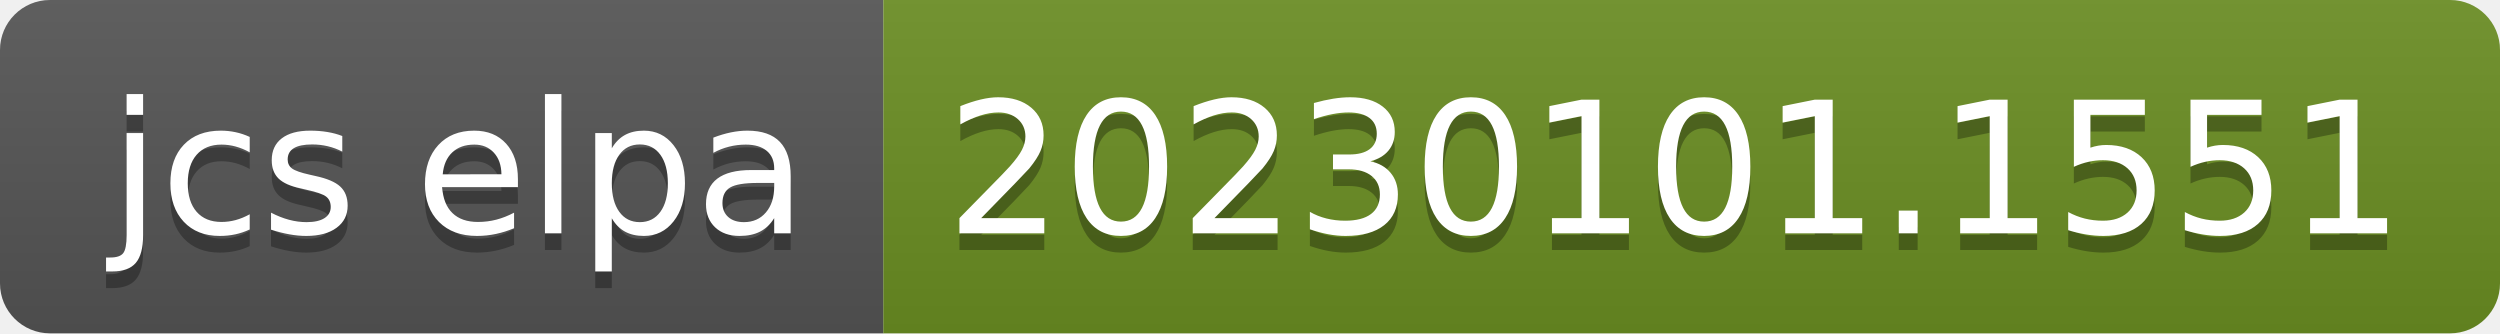
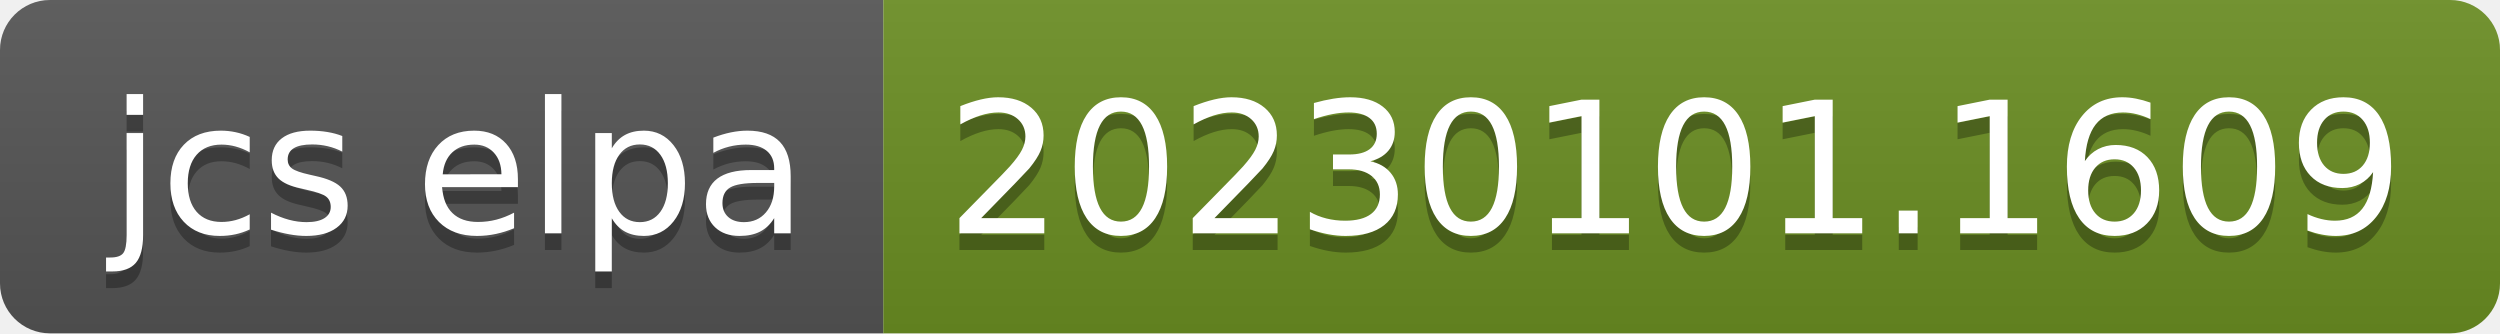
- <svg xmlns="http://www.w3.org/2000/svg" width="150" height="20" role="img" aria-label="jcs elpa: 20230101.1551">
+ <svg xmlns="http://www.w3.org/2000/svg" width="150" height="20" role="img" aria-label="jcs elpa: 20230101.1609">
  <linearGradient id="s" x2="0" y2="100%">
    <stop offset="0" stop-color="#bbb" stop-opacity=".1" />
    <stop offset="1" stop-opacity=".1" />
  </linearGradient>
  <clipPath id="r">
    <rect width="150" height="20" rx="3" fill="#fff" />
  </clipPath>
  <g clip-path="url(#r)">
    <rect width="53" height="20" fill="#555" />
    <rect x="53" width="97" height="20" fill="#6b8e23" />
    <rect width="150" height="20" fill="url(#s)" />
  </g>
  <g fill="#fff" text-anchor="middle" font-family="Verdana,Geneva,DejaVu Sans,sans-serif" text-rendering="geometricPrecision" font-size="110">
    <text aria-hidden="true" x="275" y="150" fill="#010101" fill-opacity=".3" transform="scale(.1)" textLength="430">jcs elpa</text>
    <text x="275" y="140" transform="scale(.1)" fill="#fff" textLength="430">jcs elpa</text>
-     <text aria-hidden="true" x="1005" y="150" fill="#010101" fill-opacity=".3" transform="scale(.1)" textLength="870">20230101.1551</text>
-     <text x="1005" y="140" transform="scale(.1)" fill="#fff" textLength="870">20230101.1551</text>
+     <text aria-hidden="true" x="1005" y="150" fill="#010101" fill-opacity=".3" transform="scale(.1)" textLength="870">20230101.1609</text>
+     <text x="1005" y="140" transform="scale(.1)" fill="#fff" textLength="870">20230101.1609</text>
  </g>
</svg>
